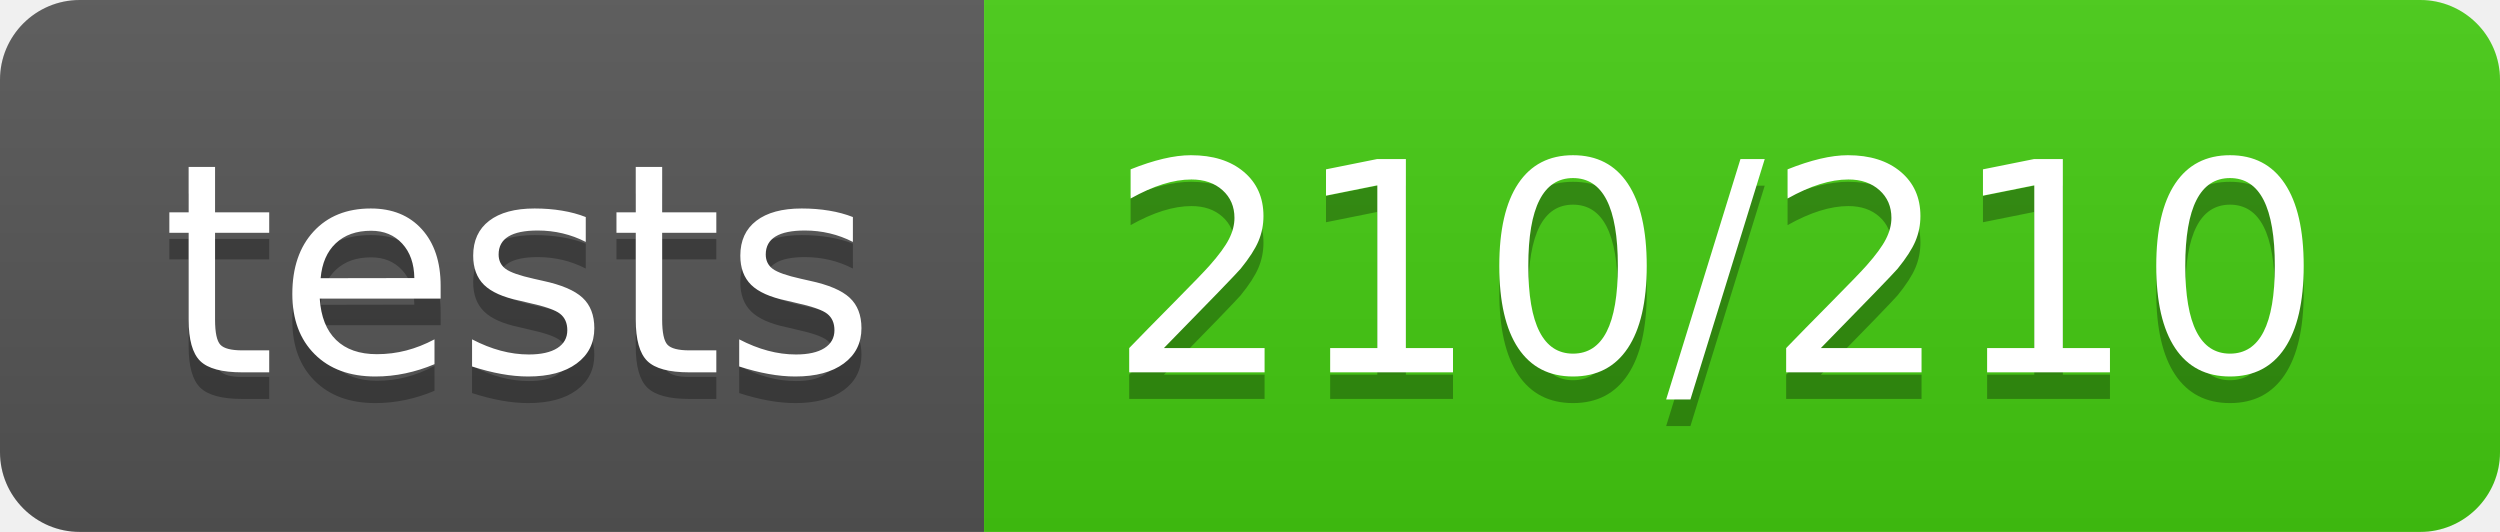
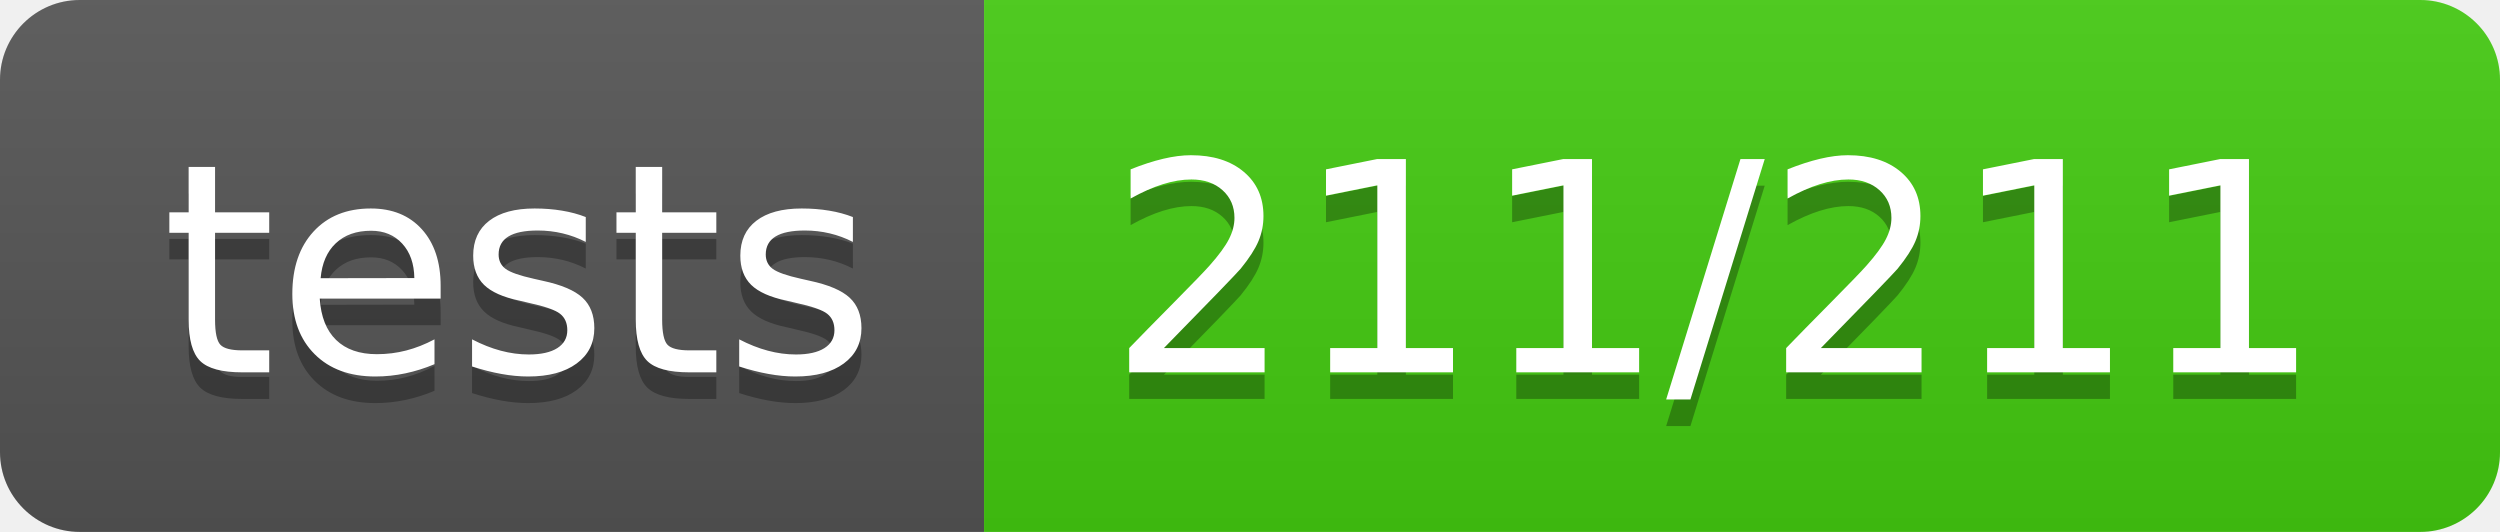
<svg xmlns="http://www.w3.org/2000/svg" width="94" height="20">
  <linearGradient id="b" x2="0" y2="100%">
    <stop offset="0" stop-color="#bbb" stop-opacity=".1" />
    <stop offset="1" stop-opacity=".1" />
  </linearGradient>
  <clipPath id="a">
    <rect width="94" height="20" rx="3" fill="#fff" />
  </clipPath>
  <g clip-path="url(#a)">
    <path fill="#555" d="M0 0h37v20H0z" />
    <path fill="#4c1" d="M37 0h57v20H37z" />
    <path fill="url(#b)" d="M0 0h94v20H0z" />
  </g>
  <g fill="#fff" text-anchor="middle" font-family="DejaVu Sans,Verdana,Geneva,sans-serif" font-size="110">
    <text x="195" y="150" fill="#010101" fill-opacity=".3" transform="scale(.1)" textLength="270">tests</text>
    <text x="195" y="140" transform="scale(.1)" textLength="270">tests</text>
-     <text x="645" y="150" fill="#010101" fill-opacity=".3" transform="scale(.1)" textLength="470">210/210</text>
-     <text x="645" y="140" transform="scale(.1)" textLength="470">210/210</text>
+     <text x="645" y="150" fill="#010101" fill-opacity=".3" transform="scale(.1)" textLength="470">211/211</text>
+     <text x="645" y="140" transform="scale(.1)" textLength="470">211/211</text>
  </g>
</svg>
